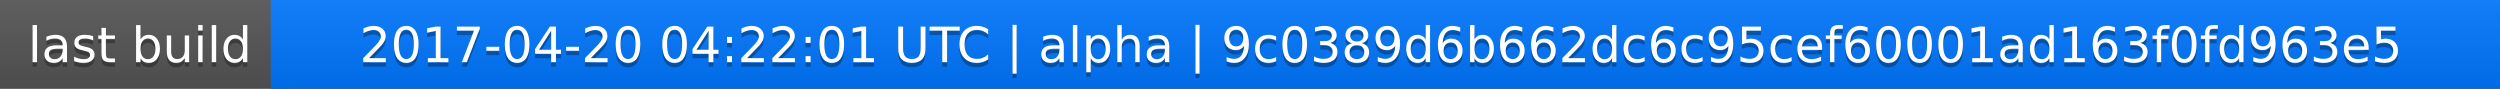
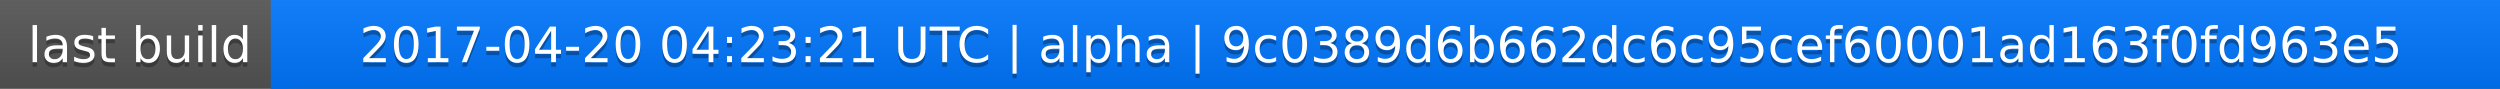
<svg xmlns="http://www.w3.org/2000/svg" width="563" height="20">
  <linearGradient id="a" x2="0" y2="100%">
    <stop offset="0" stop-color="#bbb" stop-opacity=".1" />
    <stop offset="1" stop-opacity=".1" />
  </linearGradient>
  <rect rx="0" width="563" height="20" fill="#555" />
  <rect rx="0" x="61" width="502" height="20" fill="#07f" />
  <path fill="#07f" d="M61 0h4v20h-4z" />
  <rect rx="0" width="563" height="20" fill="url(#a)" />
  <g fill="#fff" text-anchor="middle" font-family="DejaVu Sans,Verdana,Geneva,sans-serif" font-size="11">
    <text x="31.5" y="15" fill="#010101" fill-opacity=".3">last build</text>
    <text x="31.5" y="14">last build</text>
-     <text x="311" y="15" fill="#010101" fill-opacity=".3">2017-04-20 04:22:01 UTC | alpha | 9c0389d6b662dc6c95cef60001ad163f0fd963e5</text>
-     <text x="311" y="14">2017-04-20 04:22:01 UTC | alpha | 9c0389d6b662dc6c95cef60001ad163f0fd963e5</text>
+     <text x="311" y="15" fill="#010101" fill-opacity=".3">2017-04-20 04:23:21 UTC | alpha | 9c0389d6b662dc6c95cef60001ad163f0fd963e5</text>
+     <text x="311" y="14">2017-04-20 04:23:21 UTC | alpha | 9c0389d6b662dc6c95cef60001ad163f0fd963e5</text>
  </g>
</svg>
